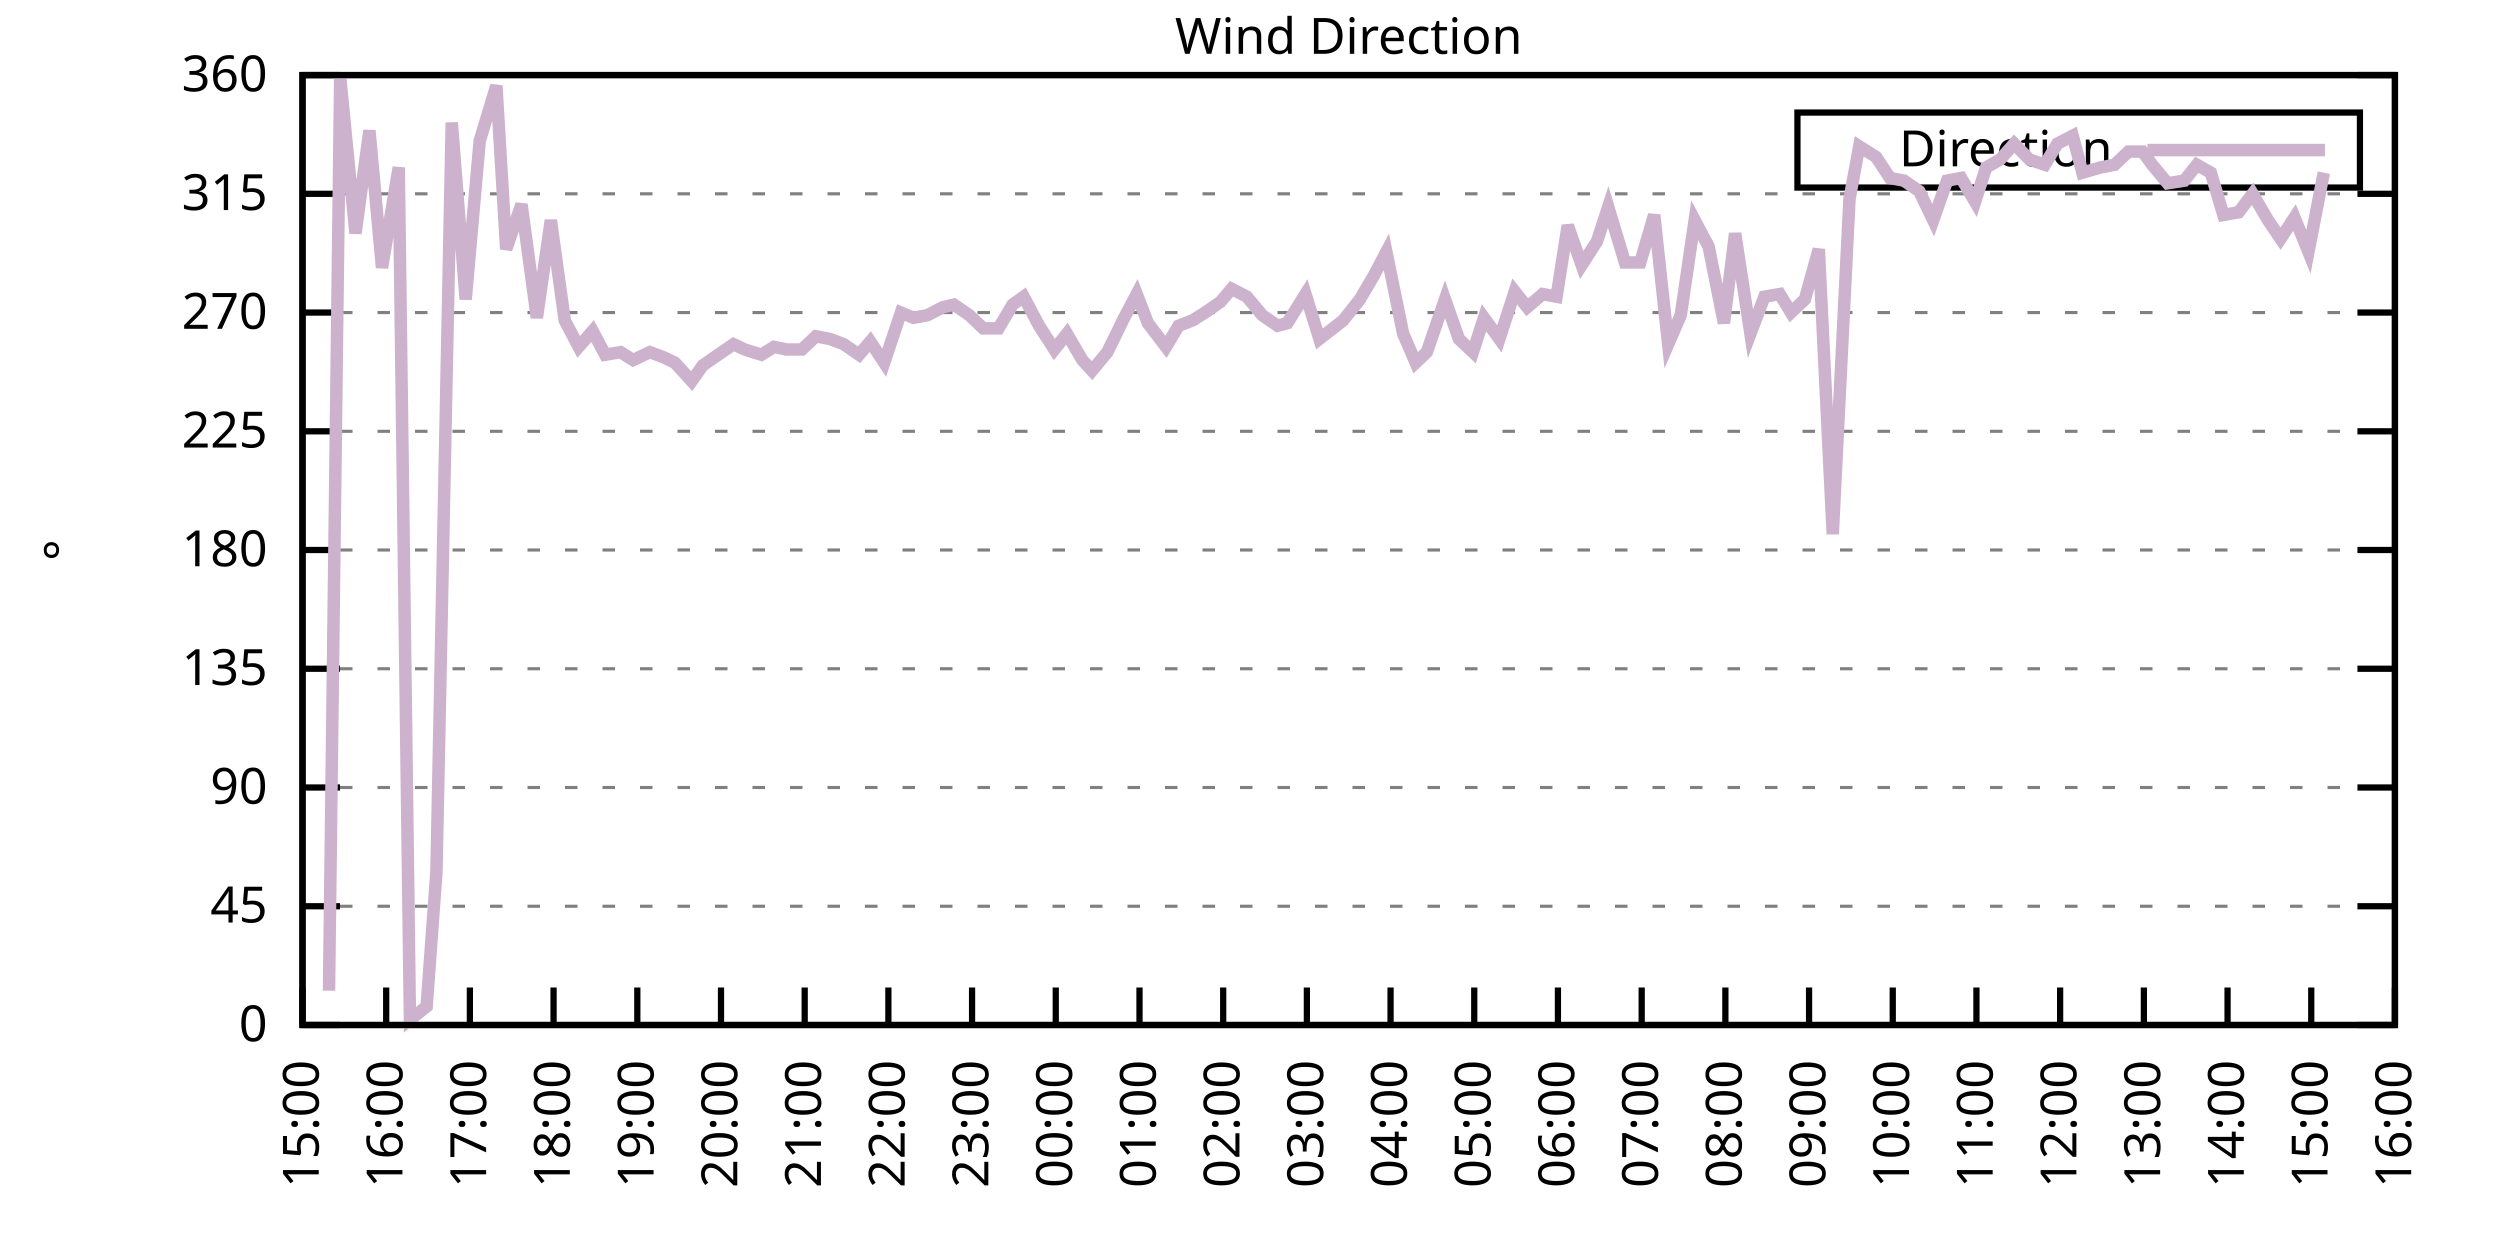
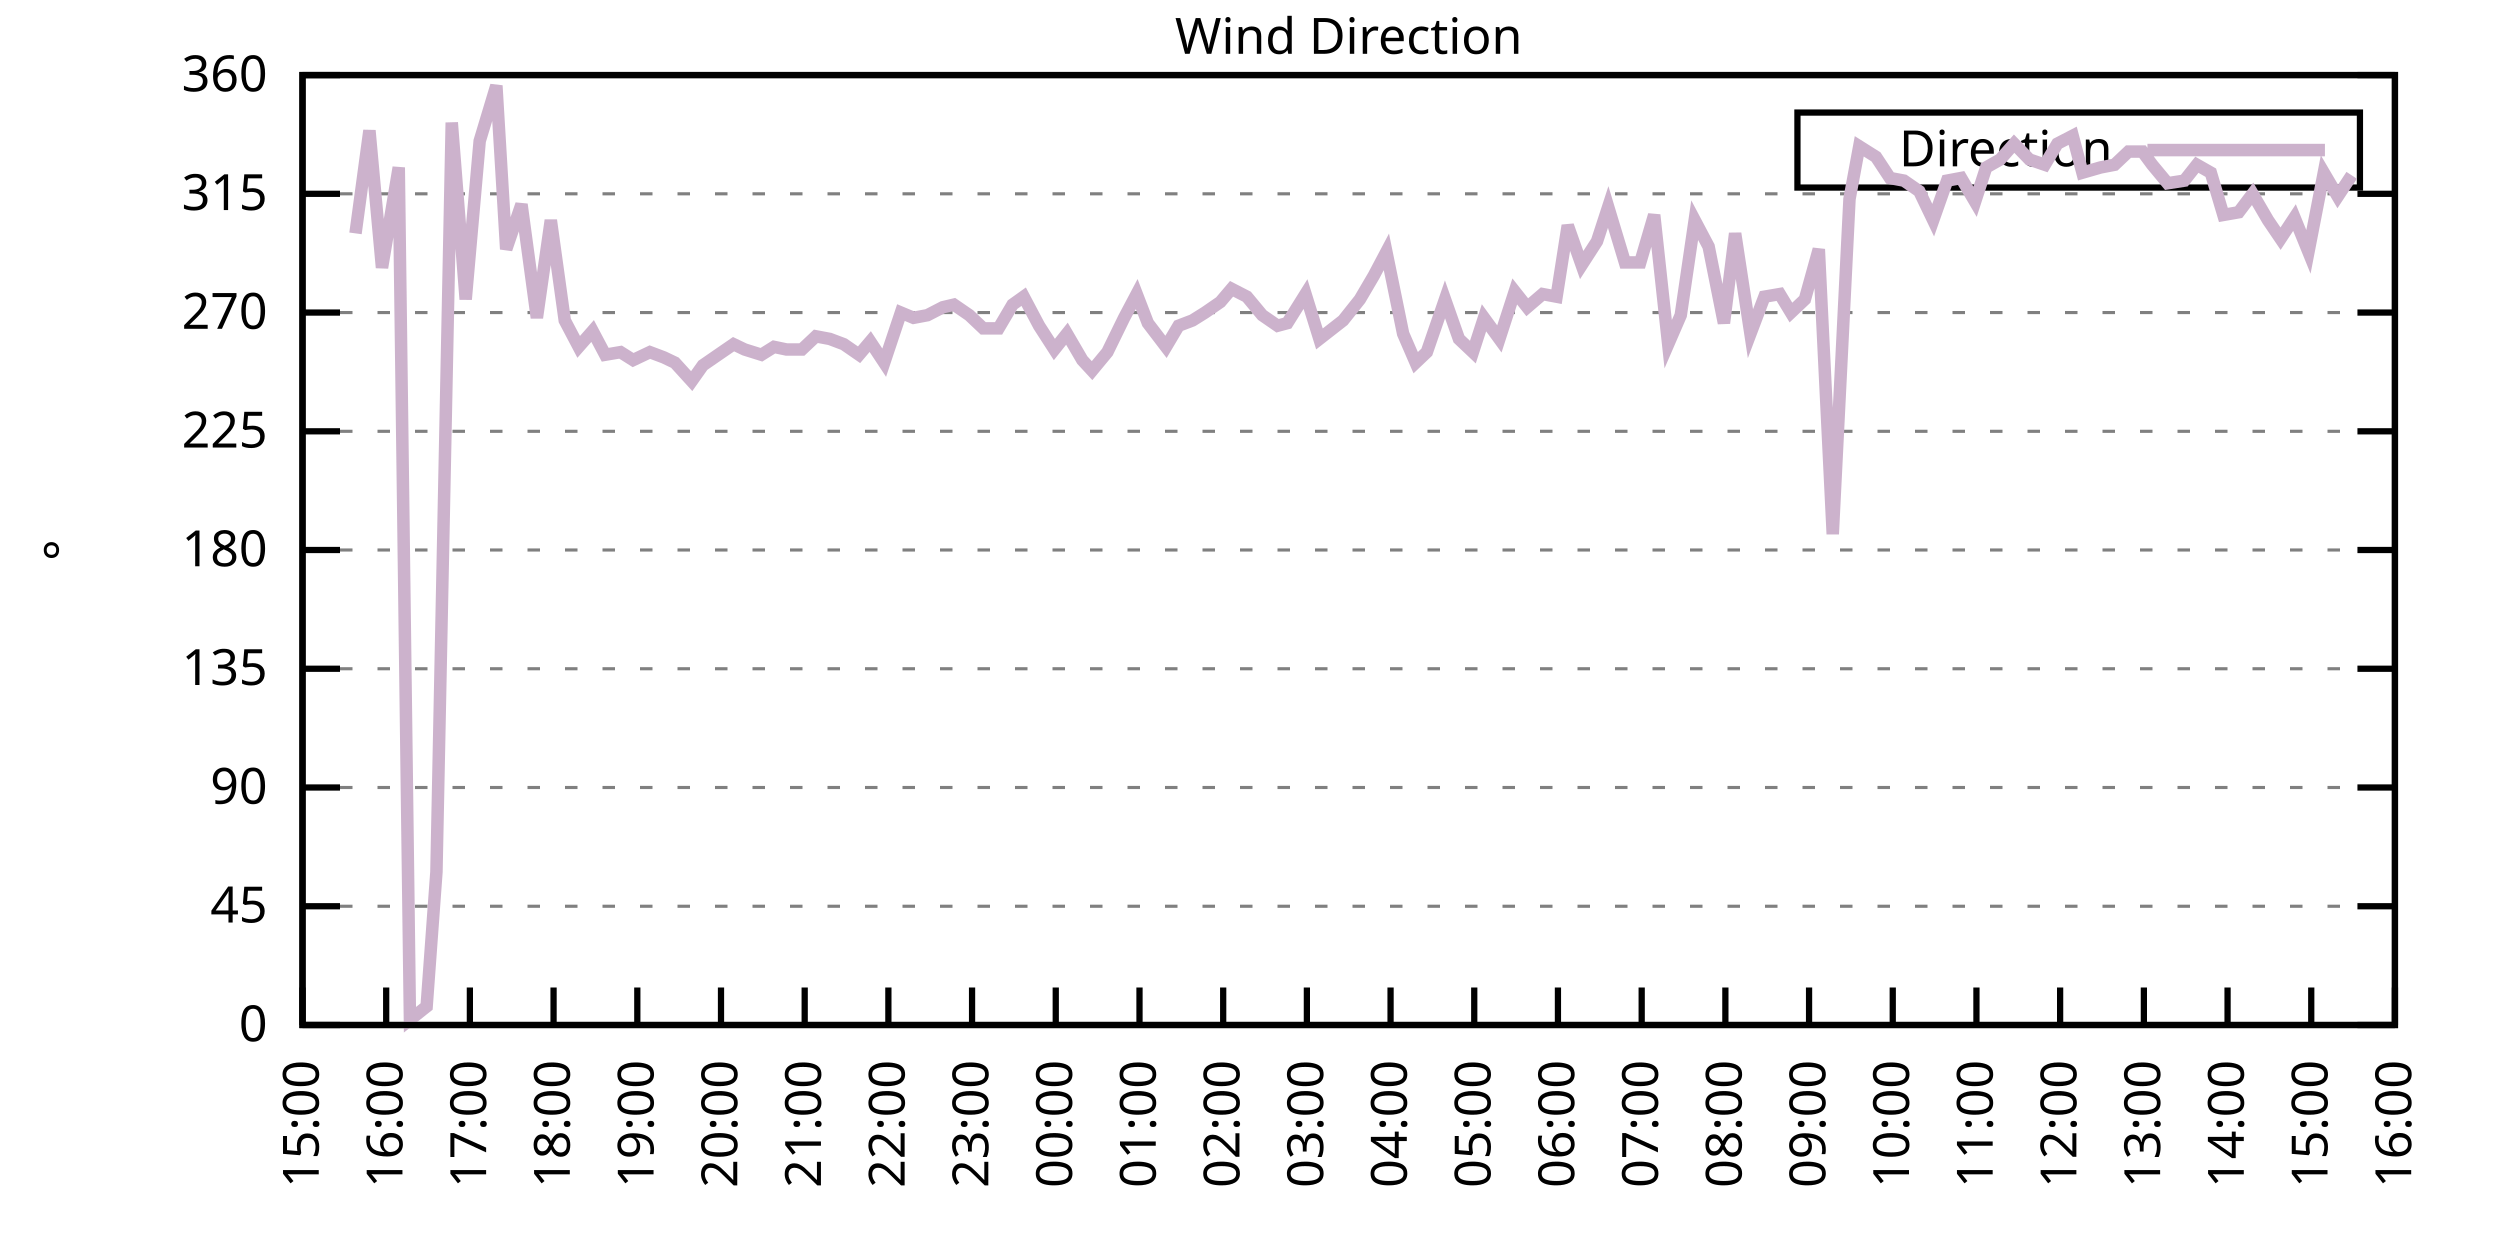
<svg xmlns="http://www.w3.org/2000/svg" xmlns:xlink="http://www.w3.org/1999/xlink" width="400" height="200" viewBox="0 0 400 200">
  <g id="gnuplot_canvas">
    <rect x="0" y="0" width="400" height="200" fill="none" />
    <defs>
      <circle id="gpDot" r="0.5" stroke-width="0.5" stroke="currentColor" />
      <path id="gpPt0" stroke-width="0.333" stroke="currentColor" d="M-1,0 h2 M0,-1 v2" />
      <path id="gpPt1" stroke-width="0.333" stroke="currentColor" d="M-1,-1 L1,1 M1,-1 L-1,1" />
      <path id="gpPt2" stroke-width="0.333" stroke="currentColor" d="M-1,0 L1,0 M0,-1 L0,1 M-1,-1 L1,1 M-1,1 L1,-1" />
      <rect id="gpPt3" stroke-width="0.333" stroke="currentColor" x="-1" y="-1" width="2" height="2" />
      <rect id="gpPt4" stroke-width="0.333" stroke="currentColor" fill="currentColor" x="-1" y="-1" width="2" height="2" />
      <circle id="gpPt5" stroke-width="0.333" stroke="currentColor" cx="0" cy="0" r="1" />
      <use xlink:href="#gpPt5" id="gpPt6" fill="currentColor" stroke="none" />
      <path id="gpPt7" stroke-width="0.333" stroke="currentColor" d="M0,-1.33 L-1.33,0.67 L1.33,0.67 z" />
      <use xlink:href="#gpPt7" id="gpPt8" fill="currentColor" stroke="none" />
      <use xlink:href="#gpPt7" id="gpPt9" stroke="currentColor" transform="rotate(180)" />
      <use xlink:href="#gpPt9" id="gpPt10" fill="currentColor" stroke="none" />
      <use xlink:href="#gpPt3" id="gpPt11" stroke="currentColor" transform="rotate(45)" />
      <use xlink:href="#gpPt11" id="gpPt12" fill="currentColor" stroke="none" />
      <path id="gpPt13" stroke-width="0.333" stroke="currentColor" d="M0,1.330 L1.265,0.411 L0.782,-1.067 L-0.782,-1.076 L-1.265,0.411 z" />
      <use xlink:href="#gpPt13" id="gpPt14" fill="currentColor" stroke="none" />
      <filter id="textbox" filterUnits="objectBoundingBox" x="0" y="0" height="1" width="1">
        <feFlood flood-color="white" flood-opacity="1" result="bgnd" />
        <feComposite in="SourceGraphic" in2="bgnd" operator="atop" />
      </filter>
      <filter id="greybox" filterUnits="objectBoundingBox" x="0" y="0" height="1" width="1">
        <feFlood flood-color="lightgrey" flood-opacity="1" result="grey" />
        <feComposite in="SourceGraphic" in2="grey" operator="atop" />
      </filter>
    </defs>
    <g fill="none" color="white" stroke="currentColor" stroke-width="1.00" stroke-linecap="butt" stroke-linejoin="miter">
</g>
    <g fill="none" color="black" stroke="currentColor" stroke-width="1.00" stroke-linecap="butt" stroke-linejoin="miter">
      <g stroke="none" shape-rendering="crispEdges">
        <polygon fill="rgb(255, 255, 255)" points="48.40,164.00 383.18,164.00 383.18,12.02 48.40,12.02 " />
      </g>
    </g>
    <g fill="none" color="black" stroke="currentColor" stroke-width="1.00" stroke-linecap="butt" stroke-linejoin="miter">
</g>
    <g fill="none" color="black" stroke="black" stroke-width="0.50" stroke-linecap="butt" stroke-linejoin="miter">
</g>
    <g fill="none" color="gray" stroke="currentColor" stroke-width="0.50" stroke-linecap="butt" stroke-linejoin="miter">
      <path stroke="gray" stroke-dasharray="2,4" class="gridline" d="M48.40,164.00 L383.19,164.00  " />
    </g>
    <g fill="none" color="gray" stroke="gray" stroke-width="1.00" stroke-linecap="butt" stroke-linejoin="miter">
</g>
    <g fill="none" color="black" stroke="currentColor" stroke-width="1.00" stroke-linecap="butt" stroke-linejoin="miter">
      <path stroke="black" d="M48.40,164.00 L54.40,164.00 M383.19,164.00 L377.19,164.00  " />
      <g transform="translate(42.80,166.60)" stroke="none" fill="black" font-family="Sans" font-size="8.00" text-anchor="end">
        <text>
          <tspan font-family="Sans"> 0</tspan>
        </text>
      </g>
    </g>
    <g fill="none" color="black" stroke="currentColor" stroke-width="1.00" stroke-linecap="butt" stroke-linejoin="miter">
</g>
    <g fill="none" color="black" stroke="black" stroke-width="0.50" stroke-linecap="butt" stroke-linejoin="miter">
</g>
    <g fill="none" color="gray" stroke="currentColor" stroke-width="0.50" stroke-linecap="butt" stroke-linejoin="miter">
      <path stroke="gray" stroke-dasharray="2,4" class="gridline" d="M48.40,145.00 L383.19,145.00  " />
    </g>
    <g fill="none" color="gray" stroke="gray" stroke-width="1.00" stroke-linecap="butt" stroke-linejoin="miter">
</g>
    <g fill="none" color="black" stroke="currentColor" stroke-width="1.00" stroke-linecap="butt" stroke-linejoin="miter">
      <path stroke="black" d="M48.40,145.00 L54.40,145.00 M383.19,145.00 L377.19,145.00  " />
      <g transform="translate(42.80,147.60)" stroke="none" fill="black" font-family="Sans" font-size="8.00" text-anchor="end">
        <text>
          <tspan font-family="Sans"> 45</tspan>
        </text>
      </g>
    </g>
    <g fill="none" color="black" stroke="currentColor" stroke-width="1.00" stroke-linecap="butt" stroke-linejoin="miter">
</g>
    <g fill="none" color="black" stroke="black" stroke-width="0.50" stroke-linecap="butt" stroke-linejoin="miter">
</g>
    <g fill="none" color="gray" stroke="currentColor" stroke-width="0.50" stroke-linecap="butt" stroke-linejoin="miter">
      <path stroke="gray" stroke-dasharray="2,4" class="gridline" d="M48.40,126.00 L383.19,126.00  " />
    </g>
    <g fill="none" color="gray" stroke="gray" stroke-width="1.00" stroke-linecap="butt" stroke-linejoin="miter">
</g>
    <g fill="none" color="black" stroke="currentColor" stroke-width="1.00" stroke-linecap="butt" stroke-linejoin="miter">
      <path stroke="black" d="M48.40,126.00 L54.40,126.00 M383.19,126.00 L377.19,126.00  " />
      <g transform="translate(42.80,128.60)" stroke="none" fill="black" font-family="Sans" font-size="8.00" text-anchor="end">
        <text>
          <tspan font-family="Sans"> 90</tspan>
        </text>
      </g>
    </g>
    <g fill="none" color="black" stroke="currentColor" stroke-width="1.00" stroke-linecap="butt" stroke-linejoin="miter">
</g>
    <g fill="none" color="black" stroke="black" stroke-width="0.50" stroke-linecap="butt" stroke-linejoin="miter">
</g>
    <g fill="none" color="gray" stroke="currentColor" stroke-width="0.50" stroke-linecap="butt" stroke-linejoin="miter">
      <path stroke="gray" stroke-dasharray="2,4" class="gridline" d="M48.40,107.00 L383.19,107.00  " />
    </g>
    <g fill="none" color="gray" stroke="gray" stroke-width="1.00" stroke-linecap="butt" stroke-linejoin="miter">
</g>
    <g fill="none" color="black" stroke="currentColor" stroke-width="1.00" stroke-linecap="butt" stroke-linejoin="miter">
      <path stroke="black" d="M48.40,107.00 L54.40,107.00 M383.19,107.00 L377.19,107.00  " />
      <g transform="translate(42.80,109.60)" stroke="none" fill="black" font-family="Sans" font-size="8.00" text-anchor="end">
        <text>
          <tspan font-family="Sans"> 135</tspan>
        </text>
      </g>
    </g>
    <g fill="none" color="black" stroke="currentColor" stroke-width="1.00" stroke-linecap="butt" stroke-linejoin="miter">
</g>
    <g fill="none" color="black" stroke="black" stroke-width="0.50" stroke-linecap="butt" stroke-linejoin="miter">
</g>
    <g fill="none" color="gray" stroke="currentColor" stroke-width="0.50" stroke-linecap="butt" stroke-linejoin="miter">
      <path stroke="gray" stroke-dasharray="2,4" class="gridline" d="M48.40,88.00 L383.19,88.00  " />
    </g>
    <g fill="none" color="gray" stroke="gray" stroke-width="1.00" stroke-linecap="butt" stroke-linejoin="miter">
</g>
    <g fill="none" color="black" stroke="currentColor" stroke-width="1.00" stroke-linecap="butt" stroke-linejoin="miter">
      <path stroke="black" d="M48.40,88.00 L54.40,88.00 M383.19,88.00 L377.19,88.00  " />
      <g transform="translate(42.80,90.60)" stroke="none" fill="black" font-family="Sans" font-size="8.00" text-anchor="end">
        <text>
          <tspan font-family="Sans"> 180</tspan>
        </text>
      </g>
    </g>
    <g fill="none" color="black" stroke="currentColor" stroke-width="1.00" stroke-linecap="butt" stroke-linejoin="miter">
</g>
    <g fill="none" color="black" stroke="black" stroke-width="0.50" stroke-linecap="butt" stroke-linejoin="miter">
</g>
    <g fill="none" color="gray" stroke="currentColor" stroke-width="0.50" stroke-linecap="butt" stroke-linejoin="miter">
      <path stroke="gray" stroke-dasharray="2,4" class="gridline" d="M48.40,69.01 L383.19,69.01  " />
    </g>
    <g fill="none" color="gray" stroke="gray" stroke-width="1.00" stroke-linecap="butt" stroke-linejoin="miter">
</g>
    <g fill="none" color="black" stroke="currentColor" stroke-width="1.00" stroke-linecap="butt" stroke-linejoin="miter">
      <path stroke="black" d="M48.40,69.01 L54.40,69.01 M383.19,69.01 L377.19,69.01  " />
      <g transform="translate(42.80,71.61)" stroke="none" fill="black" font-family="Sans" font-size="8.00" text-anchor="end">
        <text>
          <tspan font-family="Sans"> 225</tspan>
        </text>
      </g>
    </g>
    <g fill="none" color="black" stroke="currentColor" stroke-width="1.00" stroke-linecap="butt" stroke-linejoin="miter">
</g>
    <g fill="none" color="black" stroke="black" stroke-width="0.50" stroke-linecap="butt" stroke-linejoin="miter">
</g>
    <g fill="none" color="gray" stroke="currentColor" stroke-width="0.50" stroke-linecap="butt" stroke-linejoin="miter">
      <path stroke="gray" stroke-dasharray="2,4" class="gridline" d="M48.40,50.01 L383.19,50.01  " />
    </g>
    <g fill="none" color="gray" stroke="gray" stroke-width="1.00" stroke-linecap="butt" stroke-linejoin="miter">
</g>
    <g fill="none" color="black" stroke="currentColor" stroke-width="1.00" stroke-linecap="butt" stroke-linejoin="miter">
      <path stroke="black" d="M48.40,50.01 L54.40,50.01 M383.19,50.01 L377.19,50.01  " />
      <g transform="translate(42.80,52.61)" stroke="none" fill="black" font-family="Sans" font-size="8.00" text-anchor="end">
        <text>
          <tspan font-family="Sans"> 270</tspan>
        </text>
      </g>
    </g>
    <g fill="none" color="black" stroke="currentColor" stroke-width="1.00" stroke-linecap="butt" stroke-linejoin="miter">
</g>
    <g fill="none" color="black" stroke="black" stroke-width="0.50" stroke-linecap="butt" stroke-linejoin="miter">
</g>
    <g fill="none" color="gray" stroke="currentColor" stroke-width="0.50" stroke-linecap="butt" stroke-linejoin="miter">
      <path stroke="gray" stroke-dasharray="2,4" class="gridline" d="M48.40,31.01 L383.19,31.01  " />
    </g>
    <g fill="none" color="gray" stroke="gray" stroke-width="1.00" stroke-linecap="butt" stroke-linejoin="miter">
</g>
    <g fill="none" color="black" stroke="currentColor" stroke-width="1.00" stroke-linecap="butt" stroke-linejoin="miter">
      <path stroke="black" d="M48.40,31.01 L54.40,31.01 M383.19,31.01 L377.19,31.01  " />
      <g transform="translate(42.80,33.61)" stroke="none" fill="black" font-family="Sans" font-size="8.00" text-anchor="end">
        <text>
          <tspan font-family="Sans"> 315</tspan>
        </text>
      </g>
    </g>
    <g fill="none" color="black" stroke="currentColor" stroke-width="1.00" stroke-linecap="butt" stroke-linejoin="miter">
</g>
    <g fill="none" color="black" stroke="black" stroke-width="0.50" stroke-linecap="butt" stroke-linejoin="miter">
</g>
    <g fill="none" color="gray" stroke="currentColor" stroke-width="0.50" stroke-linecap="butt" stroke-linejoin="miter">
      <path stroke="gray" stroke-dasharray="2,4" class="gridline" d="M48.40,12.01 L383.19,12.01  " />
    </g>
    <g fill="none" color="gray" stroke="gray" stroke-width="1.00" stroke-linecap="butt" stroke-linejoin="miter">
</g>
    <g fill="none" color="black" stroke="currentColor" stroke-width="1.00" stroke-linecap="butt" stroke-linejoin="miter">
      <path stroke="black" d="M48.40,12.01 L54.40,12.01 M383.19,12.01 L377.19,12.01  " />
      <g transform="translate(42.80,14.61)" stroke="none" fill="black" font-family="Sans" font-size="8.00" text-anchor="end">
        <text>
          <tspan font-family="Sans"> 360</tspan>
        </text>
      </g>
    </g>
    <g fill="none" color="black" stroke="currentColor" stroke-width="1.00" stroke-linecap="butt" stroke-linejoin="miter">
      <path stroke="black" d="M48.40,164.00 L48.40,158.00  " />
      <g transform="translate(51.00,169.60) rotate(270.00)" stroke="none" fill="black" font-family="Sans" font-size="8.00" text-anchor="end">
        <text>
          <tspan font-family="Sans">15:00</tspan>
        </text>
      </g>
    </g>
    <g fill="none" color="black" stroke="currentColor" stroke-width="1.00" stroke-linecap="butt" stroke-linejoin="miter">
      <path stroke="black" d="M61.79,164.00 L61.79,158.00  " />
      <g transform="translate(64.39,169.60) rotate(270.00)" stroke="none" fill="black" font-family="Sans" font-size="8.00" text-anchor="end">
        <text>
          <tspan font-family="Sans">16:00</tspan>
        </text>
      </g>
    </g>
    <g fill="none" color="black" stroke="currentColor" stroke-width="1.00" stroke-linecap="butt" stroke-linejoin="miter">
      <path stroke="black" d="M75.18,164.00 L75.18,158.00  " />
      <g transform="translate(77.78,169.60) rotate(270.00)" stroke="none" fill="black" font-family="Sans" font-size="8.00" text-anchor="end">
        <text>
          <tspan font-family="Sans">17:00</tspan>
        </text>
      </g>
    </g>
    <g fill="none" color="black" stroke="currentColor" stroke-width="1.00" stroke-linecap="butt" stroke-linejoin="miter">
      <path stroke="black" d="M88.57,164.00 L88.57,158.00  " />
      <g transform="translate(91.17,169.60) rotate(270.00)" stroke="none" fill="black" font-family="Sans" font-size="8.00" text-anchor="end">
        <text>
          <tspan font-family="Sans">18:00</tspan>
        </text>
      </g>
    </g>
    <g fill="none" color="black" stroke="currentColor" stroke-width="1.00" stroke-linecap="butt" stroke-linejoin="miter">
      <path stroke="black" d="M101.97,164.00 L101.97,158.00  " />
      <g transform="translate(104.57,169.60) rotate(270.00)" stroke="none" fill="black" font-family="Sans" font-size="8.00" text-anchor="end">
        <text>
          <tspan font-family="Sans">19:00</tspan>
        </text>
      </g>
    </g>
    <g fill="none" color="black" stroke="currentColor" stroke-width="1.00" stroke-linecap="butt" stroke-linejoin="miter">
      <path stroke="black" d="M115.36,164.00 L115.36,158.00  " />
      <g transform="translate(117.96,169.60) rotate(270.00)" stroke="none" fill="black" font-family="Sans" font-size="8.00" text-anchor="end">
        <text>
          <tspan font-family="Sans">20:00</tspan>
        </text>
      </g>
    </g>
    <g fill="none" color="black" stroke="currentColor" stroke-width="1.00" stroke-linecap="butt" stroke-linejoin="miter">
      <path stroke="black" d="M128.75,164.00 L128.75,158.00  " />
      <g transform="translate(131.35,169.60) rotate(270.00)" stroke="none" fill="black" font-family="Sans" font-size="8.00" text-anchor="end">
        <text>
          <tspan font-family="Sans">21:00</tspan>
        </text>
      </g>
    </g>
    <g fill="none" color="black" stroke="currentColor" stroke-width="1.00" stroke-linecap="butt" stroke-linejoin="miter">
      <path stroke="black" d="M142.14,164.00 L142.14,158.00  " />
      <g transform="translate(144.74,169.60) rotate(270.00)" stroke="none" fill="black" font-family="Sans" font-size="8.00" text-anchor="end">
        <text>
          <tspan font-family="Sans">22:00</tspan>
        </text>
      </g>
    </g>
    <g fill="none" color="black" stroke="currentColor" stroke-width="1.00" stroke-linecap="butt" stroke-linejoin="miter">
      <path stroke="black" d="M155.53,164.00 L155.53,158.00  " />
      <g transform="translate(158.13,169.60) rotate(270.00)" stroke="none" fill="black" font-family="Sans" font-size="8.00" text-anchor="end">
        <text>
          <tspan font-family="Sans">23:00</tspan>
        </text>
      </g>
    </g>
    <g fill="none" color="black" stroke="currentColor" stroke-width="1.00" stroke-linecap="butt" stroke-linejoin="miter">
      <path stroke="black" d="M168.92,164.00 L168.92,158.00  " />
      <g transform="translate(171.52,169.60) rotate(270.00)" stroke="none" fill="black" font-family="Sans" font-size="8.00" text-anchor="end">
        <text>
          <tspan font-family="Sans">00:00</tspan>
        </text>
      </g>
    </g>
    <g fill="none" color="black" stroke="currentColor" stroke-width="1.00" stroke-linecap="butt" stroke-linejoin="miter">
      <path stroke="black" d="M182.32,164.00 L182.32,158.00  " />
      <g transform="translate(184.92,169.60) rotate(270.00)" stroke="none" fill="black" font-family="Sans" font-size="8.00" text-anchor="end">
        <text>
          <tspan font-family="Sans">01:00</tspan>
        </text>
      </g>
    </g>
    <g fill="none" color="black" stroke="currentColor" stroke-width="1.00" stroke-linecap="butt" stroke-linejoin="miter">
      <path stroke="black" d="M195.71,164.00 L195.71,158.00  " />
      <g transform="translate(198.31,169.60) rotate(270.00)" stroke="none" fill="black" font-family="Sans" font-size="8.00" text-anchor="end">
        <text>
          <tspan font-family="Sans">02:00</tspan>
        </text>
      </g>
    </g>
    <g fill="none" color="black" stroke="currentColor" stroke-width="1.00" stroke-linecap="butt" stroke-linejoin="miter">
      <path stroke="black" d="M209.10,164.00 L209.10,158.00  " />
      <g transform="translate(211.70,169.60) rotate(270.00)" stroke="none" fill="black" font-family="Sans" font-size="8.00" text-anchor="end">
        <text>
          <tspan font-family="Sans">03:00</tspan>
        </text>
      </g>
    </g>
    <g fill="none" color="black" stroke="currentColor" stroke-width="1.00" stroke-linecap="butt" stroke-linejoin="miter">
      <path stroke="black" d="M222.49,164.00 L222.49,158.00  " />
      <g transform="translate(225.09,169.60) rotate(270.00)" stroke="none" fill="black" font-family="Sans" font-size="8.00" text-anchor="end">
        <text>
          <tspan font-family="Sans">04:00</tspan>
        </text>
      </g>
    </g>
    <g fill="none" color="black" stroke="currentColor" stroke-width="1.00" stroke-linecap="butt" stroke-linejoin="miter">
      <path stroke="black" d="M235.88,164.00 L235.88,158.00  " />
      <g transform="translate(238.48,169.60) rotate(270.00)" stroke="none" fill="black" font-family="Sans" font-size="8.00" text-anchor="end">
        <text>
          <tspan font-family="Sans">05:00</tspan>
        </text>
      </g>
    </g>
    <g fill="none" color="black" stroke="currentColor" stroke-width="1.00" stroke-linecap="butt" stroke-linejoin="miter">
      <path stroke="black" d="M249.27,164.00 L249.27,158.00  " />
      <g transform="translate(251.87,169.60) rotate(270.00)" stroke="none" fill="black" font-family="Sans" font-size="8.00" text-anchor="end">
        <text>
          <tspan font-family="Sans">06:00</tspan>
        </text>
      </g>
    </g>
    <g fill="none" color="black" stroke="currentColor" stroke-width="1.00" stroke-linecap="butt" stroke-linejoin="miter">
      <path stroke="black" d="M262.67,164.00 L262.67,158.00  " />
      <g transform="translate(265.27,169.60) rotate(270.00)" stroke="none" fill="black" font-family="Sans" font-size="8.00" text-anchor="end">
        <text>
          <tspan font-family="Sans">07:00</tspan>
        </text>
      </g>
    </g>
    <g fill="none" color="black" stroke="currentColor" stroke-width="1.00" stroke-linecap="butt" stroke-linejoin="miter">
      <path stroke="black" d="M276.06,164.00 L276.06,158.00  " />
      <g transform="translate(278.66,169.60) rotate(270.00)" stroke="none" fill="black" font-family="Sans" font-size="8.00" text-anchor="end">
        <text>
          <tspan font-family="Sans">08:00</tspan>
        </text>
      </g>
    </g>
    <g fill="none" color="black" stroke="currentColor" stroke-width="1.00" stroke-linecap="butt" stroke-linejoin="miter">
      <path stroke="black" d="M289.45,164.00 L289.45,158.00  " />
      <g transform="translate(292.05,169.60) rotate(270.00)" stroke="none" fill="black" font-family="Sans" font-size="8.00" text-anchor="end">
        <text>
          <tspan font-family="Sans">09:00</tspan>
        </text>
      </g>
    </g>
    <g fill="none" color="black" stroke="currentColor" stroke-width="1.00" stroke-linecap="butt" stroke-linejoin="miter">
      <path stroke="black" d="M302.84,164.00 L302.84,158.00  " />
      <g transform="translate(305.44,169.60) rotate(270.00)" stroke="none" fill="black" font-family="Sans" font-size="8.00" text-anchor="end">
        <text>
          <tspan font-family="Sans">10:00</tspan>
        </text>
      </g>
    </g>
    <g fill="none" color="black" stroke="currentColor" stroke-width="1.00" stroke-linecap="butt" stroke-linejoin="miter">
      <path stroke="black" d="M316.23,164.00 L316.23,158.00  " />
      <g transform="translate(318.83,169.60) rotate(270.00)" stroke="none" fill="black" font-family="Sans" font-size="8.00" text-anchor="end">
        <text>
          <tspan font-family="Sans">11:00</tspan>
        </text>
      </g>
    </g>
    <g fill="none" color="black" stroke="currentColor" stroke-width="1.00" stroke-linecap="butt" stroke-linejoin="miter">
      <path stroke="black" d="M329.62,164.00 L329.62,158.00  " />
      <g transform="translate(332.22,169.60) rotate(270.00)" stroke="none" fill="black" font-family="Sans" font-size="8.00" text-anchor="end">
        <text>
          <tspan font-family="Sans">12:00</tspan>
        </text>
      </g>
    </g>
    <g fill="none" color="black" stroke="currentColor" stroke-width="1.00" stroke-linecap="butt" stroke-linejoin="miter">
      <path stroke="black" d="M343.02,164.00 L343.02,158.00  " />
      <g transform="translate(345.62,169.60) rotate(270.00)" stroke="none" fill="black" font-family="Sans" font-size="8.00" text-anchor="end">
        <text>
          <tspan font-family="Sans">13:00</tspan>
        </text>
      </g>
    </g>
    <g fill="none" color="black" stroke="currentColor" stroke-width="1.00" stroke-linecap="butt" stroke-linejoin="miter">
      <path stroke="black" d="M356.41,164.00 L356.41,158.00  " />
      <g transform="translate(359.01,169.60) rotate(270.00)" stroke="none" fill="black" font-family="Sans" font-size="8.00" text-anchor="end">
        <text>
          <tspan font-family="Sans">14:00</tspan>
        </text>
      </g>
    </g>
    <g fill="none" color="black" stroke="currentColor" stroke-width="1.00" stroke-linecap="butt" stroke-linejoin="miter">
      <path stroke="black" d="M369.80,164.00 L369.80,158.00  " />
      <g transform="translate(372.40,169.60) rotate(270.00)" stroke="none" fill="black" font-family="Sans" font-size="8.00" text-anchor="end">
        <text>
          <tspan font-family="Sans">15:00</tspan>
        </text>
      </g>
    </g>
    <g fill="none" color="black" stroke="currentColor" stroke-width="1.00" stroke-linecap="butt" stroke-linejoin="miter">
      <path stroke="black" d="M383.19,164.00 L383.19,158.00  " />
      <g transform="translate(385.79,169.60) rotate(270.00)" stroke="none" fill="black" font-family="Sans" font-size="8.00" text-anchor="end">
        <text>
          <tspan font-family="Sans">16:00</tspan>
        </text>
      </g>
    </g>
    <g fill="none" color="black" stroke="currentColor" stroke-width="1.00" stroke-linecap="butt" stroke-linejoin="miter">
</g>
    <g fill="none" color="black" stroke="currentColor" stroke-width="1.00" stroke-linecap="butt" stroke-linejoin="miter">
      <path stroke="black" d="M48.40,12.01 L48.40,164.00 L383.19,164.00 L383.19,12.01 L48.40,12.01 Z  " />
    </g>
    <g fill="none" color="black" stroke="currentColor" stroke-width="1.00" stroke-linecap="butt" stroke-linejoin="miter">
</g>
    <g fill="none" color="black" stroke="currentColor" stroke-width="1.00" stroke-linecap="butt" stroke-linejoin="miter">
      <path stroke="black" d="M287.59,30.01 L287.59,18.01 L377.59,18.01 L377.59,30.01 L287.59,30.01 Z  " />
    </g>
    <g id="Wind_direction_plot_1">
      <g fill="none" color="white" stroke="black" stroke-width="2.00" stroke-linecap="butt" stroke-linejoin="miter">
</g>
      <g fill="none" color="black" stroke="currentColor" stroke-width="2.00" stroke-linecap="butt" stroke-linejoin="miter">
        <g transform="translate(337.99,26.61)" stroke="none" fill="black" font-family="Sans" font-size="8.00" text-anchor="end">
          <text>
            <tspan font-family="Sans">Direction</tspan>
          </text>
        </g>
      </g>
      <g fill="none" color="black" stroke="currentColor" stroke-width="2.00" stroke-linecap="butt" stroke-linejoin="miter">
-         <path stroke="rgb(204, 178, 204)" d="M343.59,24.01 L371.99,24.01 M52.64,158.51 L54.43,12.43 L56.88,37.34 L59.11,20.88 L61.12,42.83 L63.80,26.79   L65.59,163.16 L68.26,161.04 L69.83,139.51 L72.28,19.61 L74.51,47.90 L76.75,22.56 L79.42,13.70 L80.99,39.87   L83.44,32.70 L85.90,50.85 L88.13,35.23 L90.36,51.27 L92.59,55.50 L94.82,52.96 L96.83,56.76 L99.29,56.34   L101.30,57.61 L103.98,56.34 L106.21,57.18 L107.99,58.03 L110.67,60.98 L112.46,58.45 L114.91,56.76 L117.37,55.07   L119.15,55.92 L121.83,56.76 L123.84,55.50 L125.85,55.92 L128.30,55.92 L130.54,53.81 L132.77,54.23 L135.00,55.07   L137.45,56.76 L139.24,54.65 L141.47,58.03 L144.15,50.01 L146.16,50.85 L148.39,50.43 L150.85,49.16 L152.63,48.74   L155.09,50.43 L157.32,52.54 L159.77,52.54 L162.01,48.74 L163.79,47.47 L166.25,52.12 L168.70,55.92 L170.71,53.39   L173.17,57.61 L174.73,59.30 L177.18,56.34 L179.86,50.85 L181.87,47.05 L183.66,51.70 L186.56,55.50 L188.57,52.12   L190.80,51.27 L192.81,50.01 L195.26,48.32 L197.05,46.21 L199.50,47.47 L201.96,50.43 L204.41,52.12 L205.97,51.70   L208.88,47.05 L211.11,54.23 L214.90,51.27 L217.58,47.90 L219.81,44.10 L221.82,40.30 L224.50,53.39 L226.51,58.03   L228.29,56.34 L231.20,47.90 L233.43,54.23 L235.66,56.34 L237.44,50.85 L239.90,54.23 L242.36,46.63 L244.36,49.16   L246.82,47.05 L249.05,47.47 L250.84,36.08 L253.07,42.41 L255.52,38.61 L257.31,33.12 L259.99,41.99 L262.44,41.99   L264.67,34.39 L266.91,55.07 L268.92,50.43 L271.15,35.23 L273.38,39.45 L275.83,51.70 L277.62,37.34 L280.07,53.39   L282.31,47.47 L284.76,47.05 L286.55,50.01 L288.78,47.90 L291.01,39.87 L293.24,85.47 L295.92,31.85 L297.48,23.41   L300.16,25.10 L302.39,28.48 L304.63,28.90 L307.08,30.59 L309.31,35.23 L311.54,28.90 L313.78,28.48 L316.01,32.28   L317.79,26.79 L320.03,25.52 L322.26,22.99 L324.71,25.52 L327.17,26.36 L329.18,22.99 L331.63,21.72 L333.19,27.63   L336.10,26.79 L338.33,26.36 L340.56,24.25 L342.79,24.25 L344.35,26.36 L346.81,29.32 L349.49,28.90 L351.50,26.36   L353.73,27.63 L355.74,34.39 L358.19,33.96 L360.42,31.01 L362.88,35.23 L364.89,38.19 L367.12,34.81 L369.35,40.30   L371.81,27.63  " />
+         <path stroke="rgb(204, 178, 204)" d="M343.59,24.01 L371.99,24.01 M56.88,37.34 L59.11,20.88 L61.12,42.83 L63.80,26.79 L65.59,163.16 L68.26,161.04   L69.83,139.51 L72.28,19.61 L74.51,47.90 L76.75,22.56 L79.42,13.70 L80.99,39.87 L83.44,32.70 L85.90,50.85   L88.13,35.23 L90.36,51.27 L92.59,55.50 L94.82,52.96 L96.83,56.76 L99.29,56.34 L101.30,57.61 L103.98,56.34   L106.21,57.18 L107.99,58.03 L110.67,60.98 L112.46,58.45 L114.91,56.76 L117.37,55.07 L119.15,55.92 L121.83,56.76   L123.84,55.50 L125.85,55.92 L128.30,55.92 L130.54,53.81 L132.77,54.23 L135.00,55.07 L137.45,56.76 L139.24,54.65   L141.47,58.03 L144.15,50.01 L146.16,50.85 L148.39,50.43 L150.85,49.16 L152.63,48.74 L155.09,50.43 L157.32,52.54   L159.77,52.54 L162.01,48.74 L163.79,47.47 L166.25,52.12 L168.70,55.92 L170.71,53.39 L173.17,57.61 L174.73,59.30   L177.18,56.34 L179.86,50.85 L181.87,47.05 L183.66,51.70 L186.56,55.50 L188.57,52.12 L190.80,51.27 L192.81,50.01   L195.26,48.32 L197.05,46.21 L199.50,47.47 L201.96,50.43 L204.41,52.12 L205.97,51.70 L208.88,47.05 L211.11,54.23   L214.90,51.27 L217.58,47.90 L219.81,44.10 L221.82,40.30 L224.50,53.39 L226.51,58.03 L228.29,56.34 L231.20,47.90   L233.43,54.23 L235.66,56.34 L237.44,50.85 L239.90,54.23 L242.36,46.63 L244.36,49.16 L246.82,47.05 L249.05,47.47   L250.84,36.08 L253.07,42.41 L255.52,38.61 L257.31,33.12 L259.99,41.99 L262.44,41.99 L264.67,34.39 L266.91,55.07   L268.92,50.43 L271.15,35.23 L273.38,39.45 L275.83,51.70 L277.62,37.34 L280.07,53.39 L282.31,47.47 L284.76,47.05   L286.55,50.01 L288.78,47.90 L291.01,39.87 L293.24,85.47 L295.92,31.85 L297.48,23.41 L300.16,25.10 L302.39,28.48   L304.63,28.90 L307.08,30.59 L309.31,35.23 L311.54,28.90 L313.78,28.48 L316.01,32.28 L317.79,26.79 L320.03,25.52   L322.26,22.99 L324.71,25.52 L327.17,26.36 L329.18,22.99 L331.63,21.72 L333.19,27.63 L336.10,26.79 L338.33,26.36   L340.56,24.25 L342.79,24.25 L344.35,26.36 L346.81,29.32 L349.49,28.90 L351.50,26.36 L353.73,27.63 L355.74,34.39   L358.19,33.96 L360.42,31.01 L362.88,35.23 L364.89,38.19 L367.12,34.81 L369.35,40.30 L371.81,27.63 L374.04,31.43   L376.27,28.05  " />
      </g>
    </g>
    <g fill="none" color="black" stroke="currentColor" stroke-width="2.00" stroke-linecap="butt" stroke-linejoin="miter">
</g>
    <g fill="none" color="black" stroke="black" stroke-width="1.00" stroke-linecap="butt" stroke-linejoin="miter">
</g>
    <g fill="none" color="black" stroke="currentColor" stroke-width="1.00" stroke-linecap="butt" stroke-linejoin="miter">
      <path stroke="black" d="M48.40,12.01 L48.40,164.00 L383.19,164.00 L383.19,12.01 L48.40,12.01 Z  " />
      <g transform="translate(12.80,88.01) rotate(270.00)" stroke="none" fill="black" font-family="Sans" font-size="8.00" text-anchor="middle">
        <text>
          <tspan font-family="Sans">°</tspan>
        </text>
      </g>
    </g>
    <g fill="none" color="black" stroke="currentColor" stroke-width="1.00" stroke-linecap="butt" stroke-linejoin="miter">
</g>
    <g fill="none" color="black" stroke="currentColor" stroke-width="1.00" stroke-linecap="butt" stroke-linejoin="miter">
      <g transform="translate(215.79,8.61)" stroke="none" fill="black" font-family="Sans" font-size="8.00" text-anchor="middle">
        <text>
          <tspan font-family="Sans">Wind Direction</tspan>
        </text>
      </g>
    </g>
    <g fill="none" color="black" stroke="currentColor" stroke-width="1.00" stroke-linecap="butt" stroke-linejoin="miter">
</g>
  </g>
</svg>
